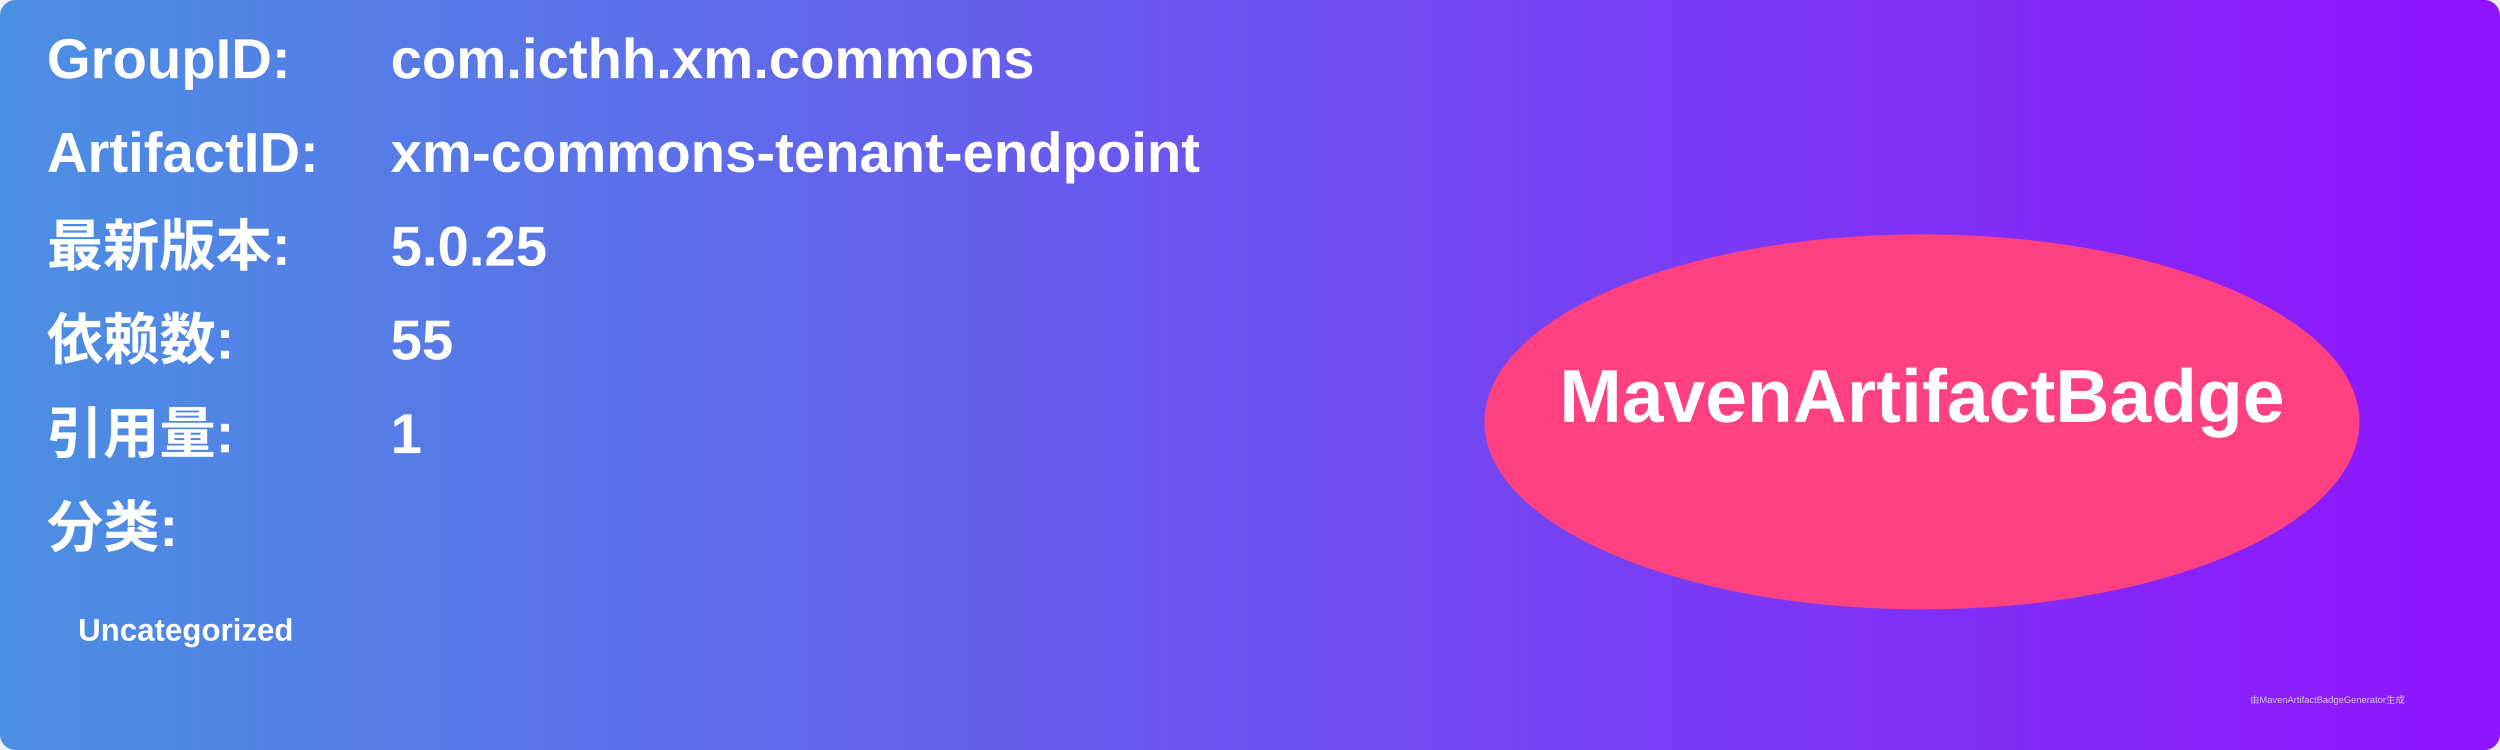
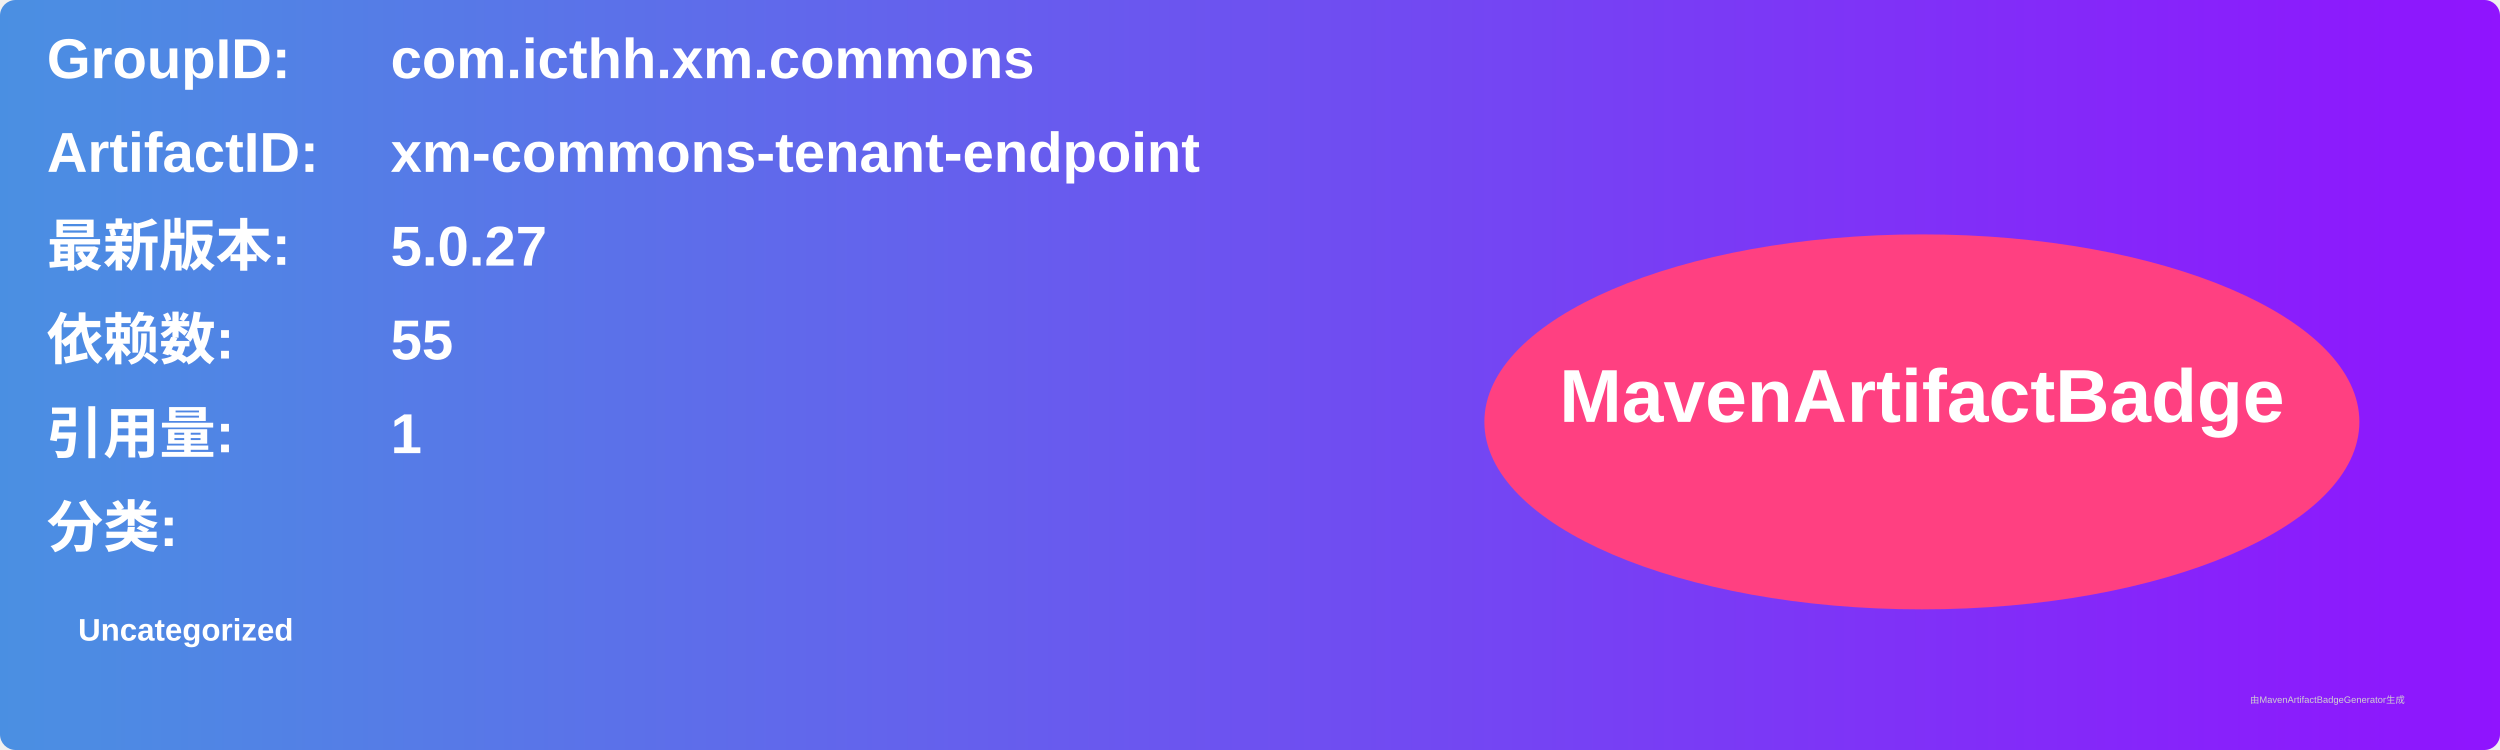
<svg xmlns="http://www.w3.org/2000/svg" width="800" height="240" viewBox="0 0 800 240">
  <linearGradient id="grad" x1="0%" y1="0%" x2="100%" y2="0%">
    <stop offset="0%" stop-color="#4a90e2" />
    <stop offset="100%" stop-color="#9013fe" />
  </linearGradient>
  <rect width="100%" height="100%" rx="5" ry="5" fill="url(#grad)" />
  <g transform="translate(15, 15)">
    <text x="0" y="10" font-family="Arial" font-size="18" fill="white" font-weight="bold" width="260">GroupID:</text>
    <text x="110" y="10" font-family="Arial" font-size="18" fill="white" font-weight="bold" width="460">com.icthh.xm.commons</text>
    <text x="0" y="40" font-family="Arial" font-size="18" fill="white" font-weight="bold" width="260">ArtifactID:</text>
    <text x="110" y="40" font-family="Arial" font-size="18" fill="white" font-weight="bold" width="460">xm-commons-tenant-endpoint</text>
    <text x="0" y="70" font-family="Arial" font-size="18" fill="white" font-weight="bold">最新版本:</text>
    <text x="110" y="70" font-family="Arial" font-size="18" fill="white" font-weight="bold">
-       <tspan font-weight="bold">5.0.25</tspan>
+       <tspan font-weight="bold">5.0.27</tspan>
    </text>
    <text x="0" y="100" font-family="Arial" font-size="18" fill="white" font-weight="bold">依赖数: </text>
    <text x="110" y="100" font-family="Arial" font-size="18" fill="white">
      <tspan font-weight="bold">55</tspan>
    </text>
    <text x="0" y="130" font-family="Arial" font-size="18" fill="white" font-weight="bold">引用量: </text>
    <text x="110" y="130" font-family="Arial" font-size="18" fill="white">
      <tspan font-weight="bold">1</tspan>
    </text>
    <text x="0" y="160" font-family="Arial" font-size="18" fill="white" font-weight="bold">分类:</text>
    <text x="10" y="190" font-family="Arial" font-size="10" fill="white">
      <tspan font-weight="bold">Uncategorized</tspan>
    </text>
    <ellipse cx="600" cy="120" rx="140" ry="60" fill="#ff4081" />
    <text x="600" y="120" text-anchor="middle" font-family="Arial" font-size="24" fill="white" font-weight="bold">MavenArtifactBadge</text>
  </g>
  <text x="720" y="225" font-family="Arial" font-size="3" fill="#d0d0d0">由MavenArtifactBadgeGenerator生成</text>
</svg>
